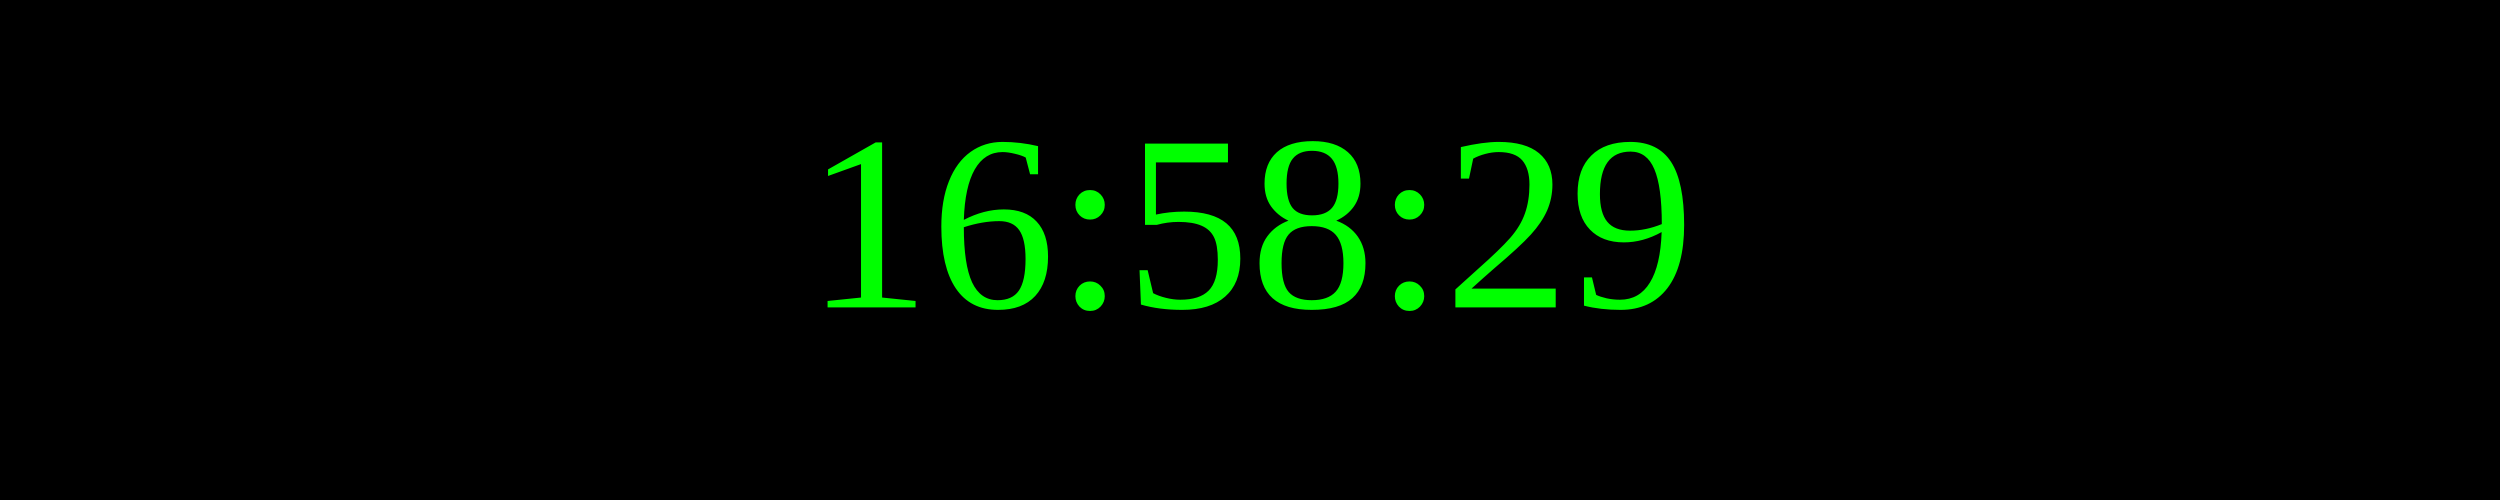
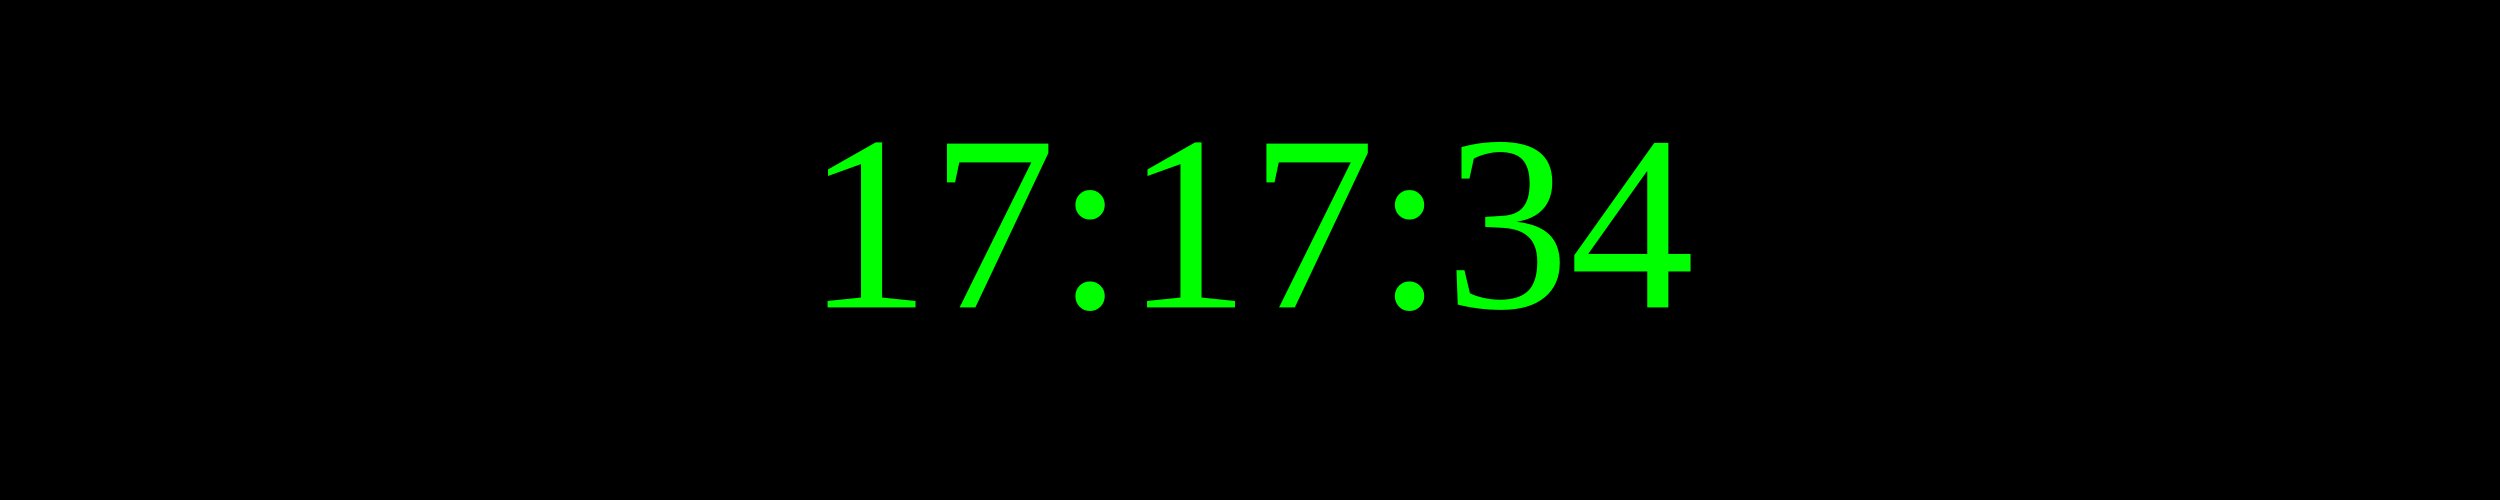
<svg xmlns="http://www.w3.org/2000/svg" width="250" height="50">
  <rect width="100%" height="100%" fill="black" />
  <text x="50%" y="50%" font-size="25" fill="lime" text-anchor="middle" dominant-baseline="middle">
- 16:58:29
+ 17:17:34
</text>
</svg>
